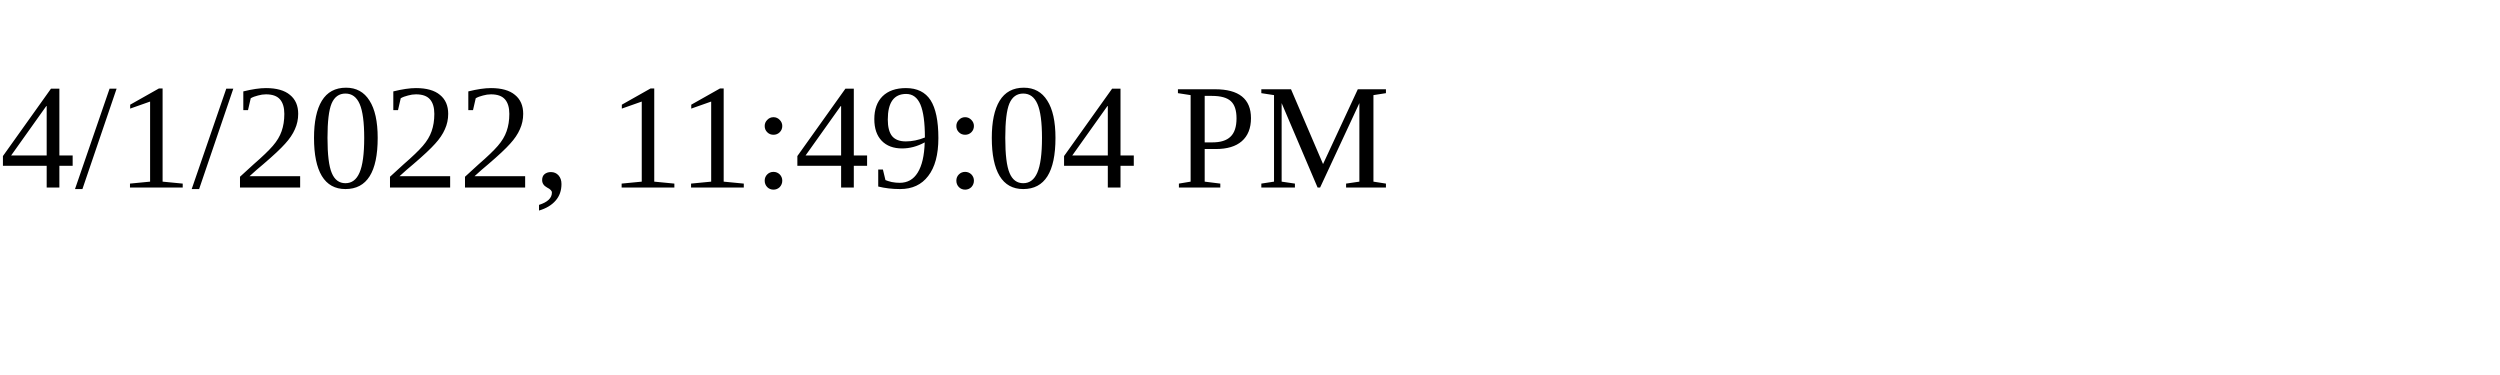
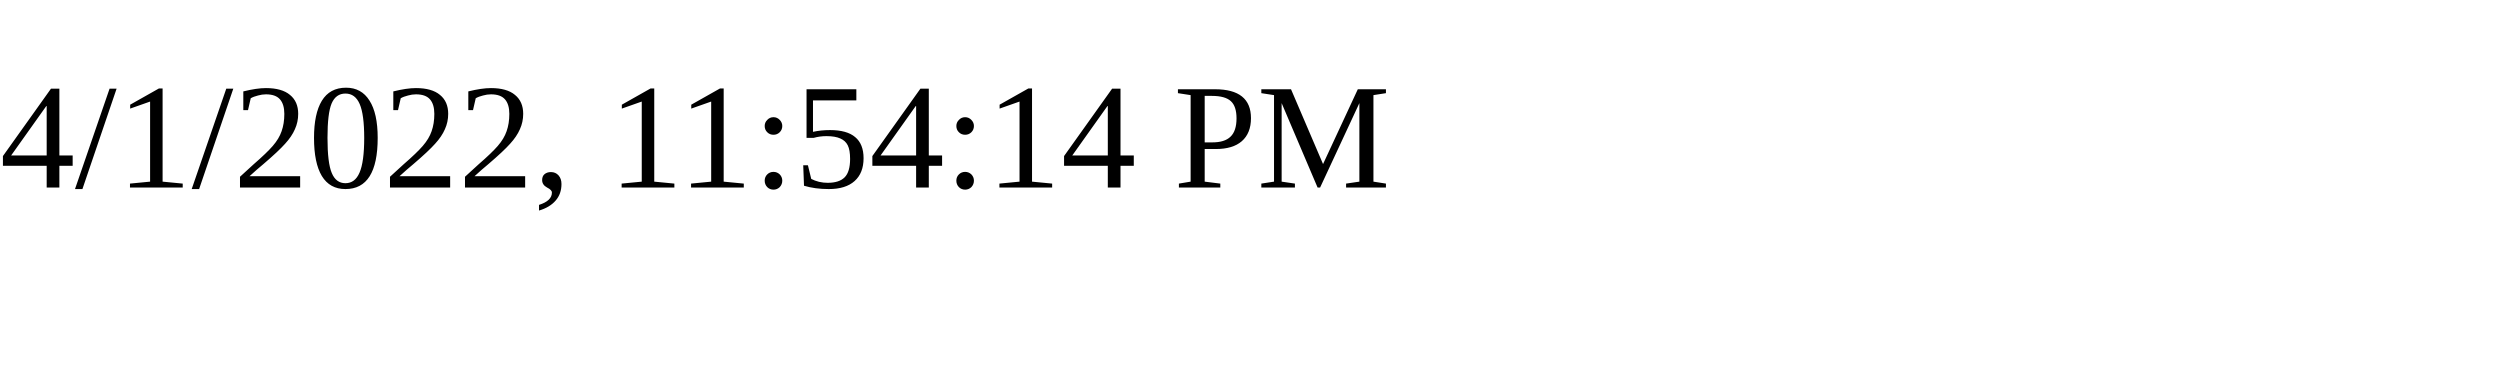
<svg xmlns="http://www.w3.org/2000/svg" height="30" width="200">
-   <text x="0" y="15">4/1/2022, 11:49:04 PM</text>
+   <text x="0" y="15">4/1/2022, 11:54:14 PM</text>
</svg>
